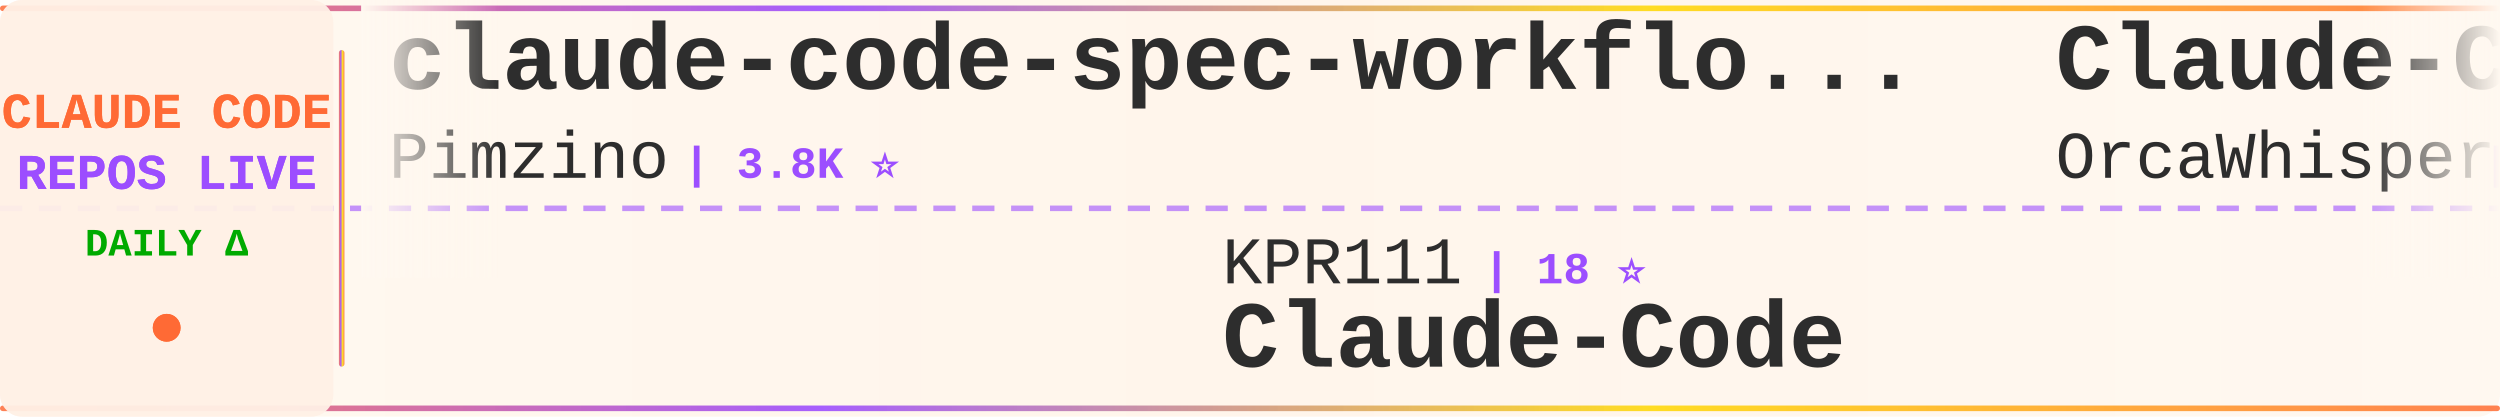
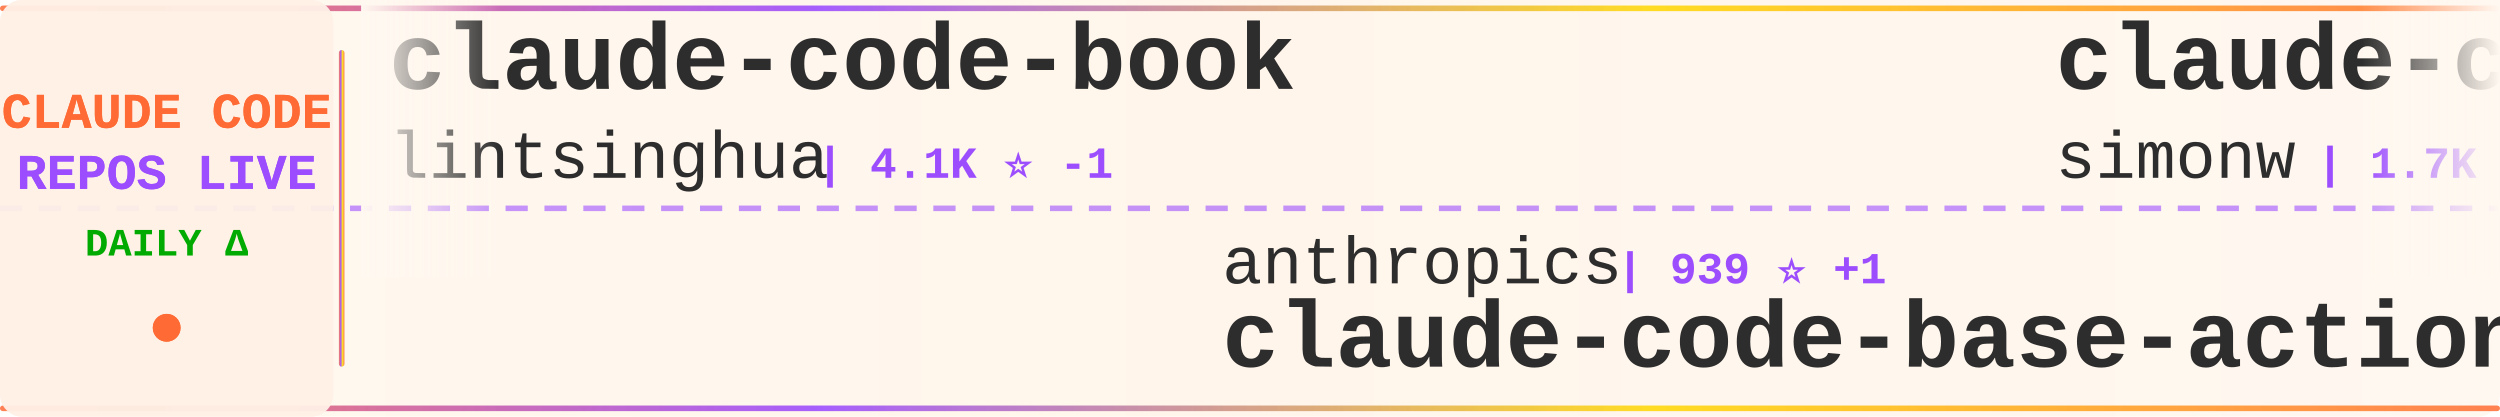
<svg xmlns="http://www.w3.org/2000/svg" width="900" height="150">
  <defs>
    <linearGradient id="tickerBg" x1="0%" y1="0%" x2="100%" y2="0%">
      <stop offset="0%" style="stop-color:#fff8f0;stop-opacity:0.98" />
      <stop offset="50%" style="stop-color:#fff5eb;stop-opacity:1" />
      <stop offset="100%" style="stop-color:#fff8f0;stop-opacity:0.98" />
    </linearGradient>
    <linearGradient id="borderGrad" x1="0%" y1="0%" x2="100%" y2="0%">
      <stop offset="0%" style="stop-color:#FF6B35;stop-opacity:0.85">
        <animate attributeName="stop-opacity" values="0.85;1;0.85" dur="2s" repeatCount="indefinite" />
      </stop>
      <stop offset="33%" style="stop-color:#9C4EFF;stop-opacity:0.9">
        <animate attributeName="stop-opacity" values="0.9;1;0.9" dur="2.2s" repeatCount="indefinite" />
      </stop>
      <stop offset="66%" style="stop-color:#FFD700;stop-opacity:0.85">
        <animate attributeName="stop-opacity" values="0.85;1;0.85" dur="1.8s" repeatCount="indefinite" />
      </stop>
      <stop offset="100%" style="stop-color:#FF6B35;stop-opacity:0.85">
        <animate attributeName="stop-opacity" values="0.85;1;0.85" dur="2s" repeatCount="indefinite" />
      </stop>
    </linearGradient>
    <filter id="textGlow">
      <feGaussianBlur stdDeviation="0.15" result="coloredBlur" />
      <feMerge>
        <feMergeNode in="coloredBlur" />
        <feMergeNode in="SourceGraphic" />
      </feMerge>
    </filter>
    <filter id="metricGlow">
      <feGaussianBlur stdDeviation="0.2" result="coloredBlur" />
      <feMerge>
        <feMergeNode in="coloredBlur" />
        <feMergeNode in="SourceGraphic" />
      </feMerge>
    </filter>
    <linearGradient id="leftFade" x1="0%" y1="0%" x2="100%" y2="0%">
      <stop offset="0%" style="stop-color:#fff8f0;stop-opacity:1" />
      <stop offset="100%" style="stop-color:#fff8f0;stop-opacity:0" />
    </linearGradient>
    <linearGradient id="rightFade" x1="0%" y1="0%" x2="100%" y2="0%">
      <stop offset="0%" style="stop-color:#fff8f0;stop-opacity:0" />
      <stop offset="100%" style="stop-color:#fff8f0;stop-opacity:1" />
    </linearGradient>
  </defs>
  <rect width="900" height="150" fill="url(#tickerBg)" rx="8" />
  <rect x="0" y="2" width="900" height="2" fill="url(#borderGrad)" rx="1" />
  <rect x="0" y="146" width="900" height="2" fill="url(#borderGrad)" rx="1" />
  <line x1="0" y1="75" x2="900" y2="75" stroke="#9C4EFF" stroke-width="2" stroke-dasharray="8 6" opacity="0.6" />
  <rect x="0" y="0" width="120" height="150" fill="#fff0e6" opacity="0.95" rx="8" />
  <text x="60" y="46" font-family="'Courier New', monospace" font-size="18" font-weight="bold" fill="#FF6B35" text-anchor="middle" filter="url(#textGlow)">
    CLAUDE CODE
  </text>
  <text x="60" y="68" font-family="'Courier New', monospace" font-size="18" font-weight="bold" fill="#9C4EFF" text-anchor="middle" filter="url(#textGlow)">
    REPOS LIVE
  </text>
  <text x="60" y="92" font-family="'Courier New', monospace" font-size="14" font-weight="bold" fill="#00aa00" text-anchor="middle">
    DAILY Δ
  </text>
  <circle cx="60" cy="118" r="5" fill="#FF6B35" filter="url(#metricGlow)">
    <animate attributeName="r" values="4;6;4" dur="1.5s" repeatCount="indefinite" />
    <animate attributeName="opacity" values="0.6;1;0.6" dur="1.5s" repeatCount="indefinite" />
  </circle>
  <rect x="122" y="18" width="2" height="114" fill="url(#borderGrad)" rx="1" />
  <clipPath id="tickerClip">
    <rect x="130" y="0" width="770" height="150" />
  </clipPath>
  <g clip-path="url(#tickerClip)">
    <g id="tickerItems">
      <animateTransform attributeName="transform" attributeType="XML" type="translate" from="0 0" to="-3000 0" dur="54s" repeatCount="indefinite" />
      <g transform="translate(0, 0)">
-         <text x="140" y="32" font-family="'Courier New', monospace" font-size="34" font-weight="bold" fill="#2d2d2d">claude-code-spec-workflo...</text>
-         <text x="140" y="64" font-family="'Courier New', monospace" font-size="24" font-weight="normal" fill="#2d2d2d" opacity="1.0">Pimzino</text>
-         <text x="246" y="64" font-family="'Courier New', monospace" font-size="16" font-weight="bold" fill="#9C4EFF"> | 3.8K ⭐</text>
+         <text x="140" y="32" font-family="'Courier New', monospace" font-size="34" font-weight="bold" fill="#2d2d2d">claude-code-book</text>
+         <text x="140" y="64" font-family="'Courier New', monospace" font-size="24" font-weight="normal" fill="#2d2d2d" opacity="1.0">lintsinghua</text>
+         <text x="294" y="64" font-family="'Courier New', monospace" font-size="16" font-weight="bold" fill="#9C4EFF"> | 4.1K ⭐ -1</text>
      </g>
      <g transform="translate(300, 0)">
-         <text x="140" y="102" font-family="'Courier New', monospace" font-size="24" font-weight="normal" fill="#2d2d2d" opacity="1.0">KPR111</text>
-         <text x="234" y="102" font-family="'Courier New', monospace" font-size="16" font-weight="bold" fill="#9C4EFF"> | 18 ⭐</text>
-         <text x="140" y="132" font-family="'Courier New', monospace" font-size="34" font-weight="bold" fill="#2d2d2d">Claude-Code</text>
+         <text x="140" y="102" font-family="'Courier New', monospace" font-size="24" font-weight="normal" fill="#2d2d2d" opacity="1.0">anthropics</text>
+         <text x="282" y="102" font-family="'Courier New', monospace" font-size="16" font-weight="bold" fill="#9C4EFF"> | 939 ⭐ +1</text>
+         <text x="140" y="132" font-family="'Courier New', monospace" font-size="34" font-weight="bold" fill="#2d2d2d">claude-code-base-action</text>
      </g>
      <g transform="translate(600, 0)">
-         <text x="140" y="32" font-family="'Courier New', monospace" font-size="34" font-weight="bold" fill="#2d2d2d">Claude-Code</text>
-         <text x="140" y="64" font-family="'Courier New', monospace" font-size="24" font-weight="normal" fill="#2d2d2d" opacity="1.0">OrcaWhisper</text>
-         <text x="294" y="64" font-family="'Courier New', monospace" font-size="16" font-weight="bold" fill="#9C4EFF"> | 87 ⭐</text>
+         <text x="140" y="32" font-family="'Courier New', monospace" font-size="34" font-weight="bold" fill="#2d2d2d">claude-code-transcripts</text>
+         <text x="140" y="64" font-family="'Courier New', monospace" font-size="24" font-weight="normal" fill="#2d2d2d" opacity="1.0">simonw</text>
+         <text x="234" y="64" font-family="'Courier New', monospace" font-size="16" font-weight="bold" fill="#9C4EFF"> | 1.7K ⭐</text>
      </g>
      <g transform="translate(900, 0)">
+         <text x="140" y="102" font-family="'Courier New', monospace" font-size="24" font-weight="normal" fill="#2d2d2d" opacity="1.0">lorryjovens-hub</text>
+         <text x="342" y="102" font-family="'Courier New', monospace" font-size="16" font-weight="bold" fill="#9C4EFF"> | 1.7K ⭐</text>
+         <text x="140" y="132" font-family="'Courier New', monospace" font-size="34" font-weight="bold" fill="#2d2d2d">claude-code-rust</text>
+       </g>
+       <g transform="translate(1200, 0)">
+         <text x="140" y="32" font-family="'Courier New', monospace" font-size="34" font-weight="bold" fill="#2d2d2d">ClaudeCode</text>
+         <text x="140" y="64" font-family="'Courier New', monospace" font-size="24" font-weight="normal" fill="#2d2d2d" opacity="1.0">guanshan</text>
+         <text x="258" y="64" font-family="'Courier New', monospace" font-size="16" font-weight="bold" fill="#9C4EFF"> | 61 ⭐</text>
+       </g>
+       <g transform="translate(1500, 0)">
+         <text x="140" y="102" font-family="'Courier New', monospace" font-size="24" font-weight="normal" fill="#2d2d2d" opacity="1.0">ponponon</text>
+         <text x="258" y="102" font-family="'Courier New', monospace" font-size="16" font-weight="bold" fill="#9C4EFF"> | 2.3K ⭐</text>
+         <text x="140" y="132" font-family="'Courier New', monospace" font-size="34" font-weight="bold" fill="#2d2d2d">claude_code_src</text>
+       </g>
+       <g transform="translate(1800, 0)">
+         <text x="140" y="32" font-family="'Courier New', monospace" font-size="34" font-weight="bold" fill="#2d2d2d">system_prompts_leaks</text>
+         <text x="140" y="64" font-family="'Courier New', monospace" font-size="24" font-weight="normal" fill="#2d2d2d" opacity="1.0">asgeirtj</text>
+         <text x="258" y="64" font-family="'Courier New', monospace" font-size="16" font-weight="bold" fill="#9C4EFF"> | 62.4K ⭐ +12</text>
+       </g>
+       <g transform="translate(2100, 0)">
        <text x="140" y="102" font-family="'Courier New', monospace" font-size="24" font-weight="normal" fill="#2d2d2d" opacity="1.0">Chachamaru127</text>
        <text x="318" y="102" font-family="'Courier New', monospace" font-size="16" font-weight="bold" fill="#9C4EFF"> | 3.0K ⭐</text>
        <text x="140" y="132" font-family="'Courier New', monospace" font-size="34" font-weight="bold" fill="#2d2d2d">claude-code-harness</text>
      </g>
-       <g transform="translate(1200, 0)">
-         <text x="140" y="32" font-family="'Courier New', monospace" font-size="34" font-weight="bold" fill="#2d2d2d">claude-code-sourcemap</text>
-         <text x="140" y="64" font-family="'Courier New', monospace" font-size="24" font-weight="normal" fill="#2d2d2d" opacity="1.0">ChinaSiro</text>
-         <text x="270" y="64" font-family="'Courier New', monospace" font-size="16" font-weight="bold" fill="#9C4EFF"> | 9.6K ⭐</text>
-       </g>
-       <g transform="translate(1500, 0)">
-         <text x="140" y="102" font-family="'Courier New', monospace" font-size="24" font-weight="normal" fill="#2d2d2d" opacity="1.0">chauncygu</text>
-         <text x="270" y="102" font-family="'Courier New', monospace" font-size="16" font-weight="bold" fill="#9C4EFF"> | 2.8K ⭐</text>
-         <text x="140" y="132" font-family="'Courier New', monospace" font-size="34" font-weight="bold" fill="#2d2d2d">collection-claude-code-s...</text>
-       </g>
-       <g transform="translate(1800, 0)">
-         <text x="140" y="32" font-family="'Courier New', monospace" font-size="34" font-weight="bold" fill="#2d2d2d">claude-code-guide</text>
-         <text x="140" y="64" font-family="'Courier New', monospace" font-size="24" font-weight="normal" fill="#2d2d2d" opacity="1.0">zebbern</text>
-         <text x="246" y="64" font-family="'Courier New', monospace" font-size="16" font-weight="bold" fill="#9C4EFF"> | 4.5K ⭐ +2</text>
-       </g>
-       <g transform="translate(2100, 0)">
-         <text x="140" y="102" font-family="'Courier New', monospace" font-size="24" font-weight="normal" fill="#2d2d2d" opacity="1.0">zstmfhy</text>
-         <text x="246" y="102" font-family="'Courier New', monospace" font-size="16" font-weight="bold" fill="#9C4EFF"> | 190 ⭐</text>
-         <text x="140" y="132" font-family="'Courier New', monospace" font-size="34" font-weight="bold" fill="#2d2d2d">Claude-code</text>
-       </g>
      <g transform="translate(2400, 0)">
-         <text x="140" y="32" font-family="'Courier New', monospace" font-size="34" font-weight="bold" fill="#2d2d2d">claude-code-from-scratch</text>
-         <text x="140" y="64" font-family="'Courier New', monospace" font-size="24" font-weight="normal" fill="#2d2d2d" opacity="1.0">Windy3f3f3f3f</text>
-         <text x="318" y="64" font-family="'Courier New', monospace" font-size="16" font-weight="bold" fill="#9C4EFF"> | 2.5K ⭐ +2</text>
+         <text x="140" y="32" font-family="'Courier New', monospace" font-size="34" font-weight="bold" fill="#2d2d2d">claude-code-settings</text>
+         <text x="140" y="64" font-family="'Courier New', monospace" font-size="24" font-weight="normal" fill="#2d2d2d" opacity="1.0">feiskyer</text>
+         <text x="258" y="64" font-family="'Courier New', monospace" font-size="16" font-weight="bold" fill="#9C4EFF"> | 1.6K ⭐</text>
      </g>
      <g transform="translate(2700, 0)">
-         <text x="140" y="102" font-family="'Courier New', monospace" font-size="24" font-weight="normal" fill="#2d2d2d" opacity="1.0">frankbria</text>
-         <text x="270" y="102" font-family="'Courier New', monospace" font-size="16" font-weight="bold" fill="#9C4EFF"> | 9.6K ⭐</text>
-         <text x="140" y="132" font-family="'Courier New', monospace" font-size="34" font-weight="bold" fill="#2d2d2d">ralph-claude-code</text>
+         <text x="140" y="102" font-family="'Courier New', monospace" font-size="24" font-weight="normal" fill="#2d2d2d" opacity="1.0">darcyegb</text>
+         <text x="258" y="102" font-family="'Courier New', monospace" font-size="16" font-weight="bold" fill="#9C4EFF"> | 755 ⭐</text>
+         <text x="140" y="132" font-family="'Courier New', monospace" font-size="34" font-weight="bold" fill="#2d2d2d">ClaudeCodeAgents</text>
      </g>
      <g transform="translate(3000, 0)">
-         <text x="140" y="32" font-family="'Courier New', monospace" font-size="34" font-weight="bold" fill="#2d2d2d">claude-code-spec-workflo...</text>
-         <text x="140" y="64" font-family="'Courier New', monospace" font-size="24" font-weight="normal" fill="#2d2d2d" opacity="1.0">Pimzino</text>
-         <text x="246" y="64" font-family="'Courier New', monospace" font-size="16" font-weight="bold" fill="#9C4EFF"> | 3.8K ⭐</text>
+         <text x="140" y="32" font-family="'Courier New', monospace" font-size="34" font-weight="bold" fill="#2d2d2d">claude-code-book</text>
+         <text x="140" y="64" font-family="'Courier New', monospace" font-size="24" font-weight="normal" fill="#2d2d2d" opacity="1.0">lintsinghua</text>
+         <text x="294" y="64" font-family="'Courier New', monospace" font-size="16" font-weight="bold" fill="#9C4EFF"> | 4.1K ⭐ -1</text>
      </g>
      <g transform="translate(3300, 0)">
-         <text x="140" y="102" font-family="'Courier New', monospace" font-size="24" font-weight="normal" fill="#2d2d2d" opacity="1.0">KPR111</text>
-         <text x="234" y="102" font-family="'Courier New', monospace" font-size="16" font-weight="bold" fill="#9C4EFF"> | 18 ⭐</text>
-         <text x="140" y="132" font-family="'Courier New', monospace" font-size="34" font-weight="bold" fill="#2d2d2d">Claude-Code</text>
+         <text x="140" y="102" font-family="'Courier New', monospace" font-size="24" font-weight="normal" fill="#2d2d2d" opacity="1.0">anthropics</text>
+         <text x="282" y="102" font-family="'Courier New', monospace" font-size="16" font-weight="bold" fill="#9C4EFF"> | 939 ⭐ +1</text>
+         <text x="140" y="132" font-family="'Courier New', monospace" font-size="34" font-weight="bold" fill="#2d2d2d">claude-code-base-action</text>
      </g>
      <g transform="translate(3600, 0)">
-         <text x="140" y="32" font-family="'Courier New', monospace" font-size="34" font-weight="bold" fill="#2d2d2d">Claude-Code</text>
-         <text x="140" y="64" font-family="'Courier New', monospace" font-size="24" font-weight="normal" fill="#2d2d2d" opacity="1.0">OrcaWhisper</text>
-         <text x="294" y="64" font-family="'Courier New', monospace" font-size="16" font-weight="bold" fill="#9C4EFF"> | 87 ⭐</text>
+         <text x="140" y="32" font-family="'Courier New', monospace" font-size="34" font-weight="bold" fill="#2d2d2d">claude-code-transcripts</text>
+         <text x="140" y="64" font-family="'Courier New', monospace" font-size="24" font-weight="normal" fill="#2d2d2d" opacity="1.0">simonw</text>
+         <text x="234" y="64" font-family="'Courier New', monospace" font-size="16" font-weight="bold" fill="#9C4EFF"> | 1.7K ⭐</text>
      </g>
      <g transform="translate(3900, 0)">
-         <text x="140" y="102" font-family="'Courier New', monospace" font-size="24" font-weight="normal" fill="#2d2d2d" opacity="1.0">Chachamaru127</text>
-         <text x="318" y="102" font-family="'Courier New', monospace" font-size="16" font-weight="bold" fill="#9C4EFF"> | 3.0K ⭐</text>
-         <text x="140" y="132" font-family="'Courier New', monospace" font-size="34" font-weight="bold" fill="#2d2d2d">claude-code-harness</text>
+         <text x="140" y="102" font-family="'Courier New', monospace" font-size="24" font-weight="normal" fill="#2d2d2d" opacity="1.0">lorryjovens-hub</text>
+         <text x="342" y="102" font-family="'Courier New', monospace" font-size="16" font-weight="bold" fill="#9C4EFF"> | 1.7K ⭐</text>
+         <text x="140" y="132" font-family="'Courier New', monospace" font-size="34" font-weight="bold" fill="#2d2d2d">claude-code-rust</text>
      </g>
    </g>
  </g>
  <rect x="130" y="0" width="50" height="100" fill="url(#leftFade)" />
  <rect x="850" y="0" width="50" height="100" fill="url(#rightFade)" />
</svg>
